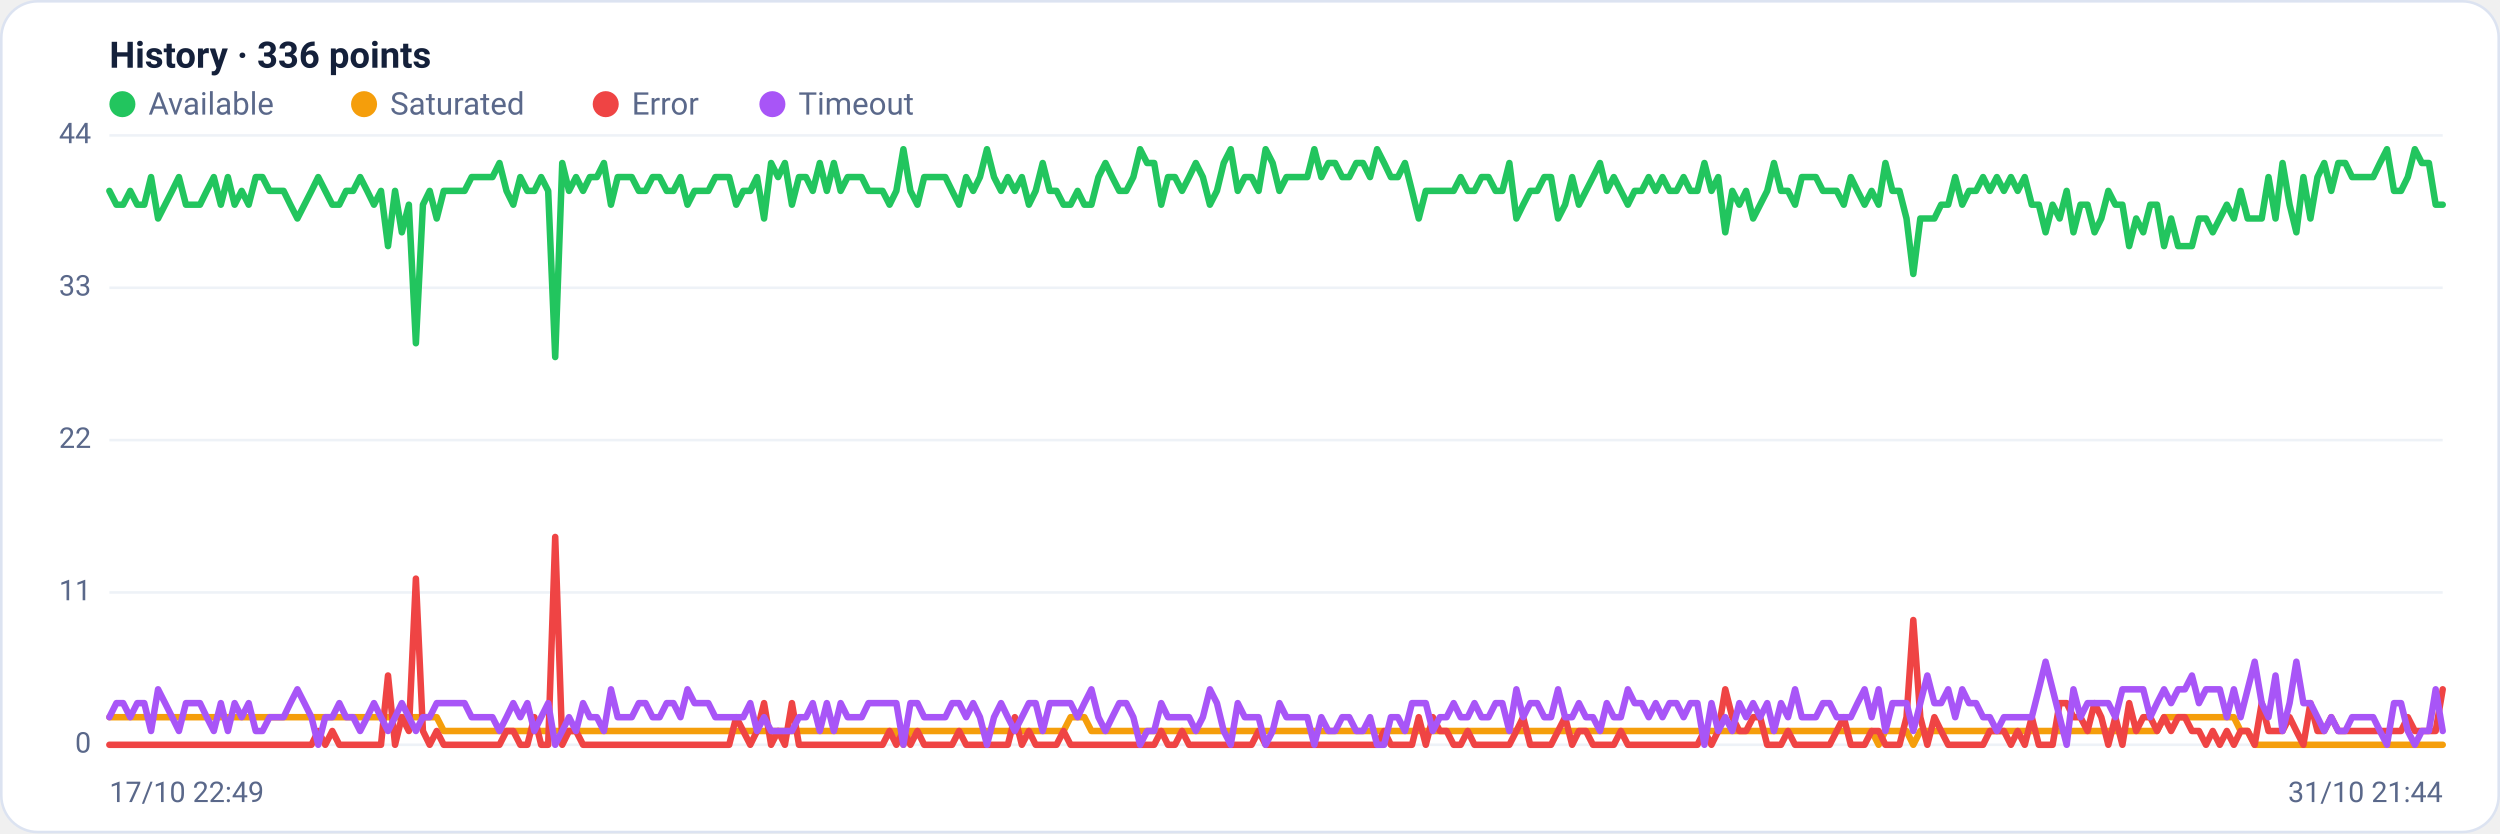
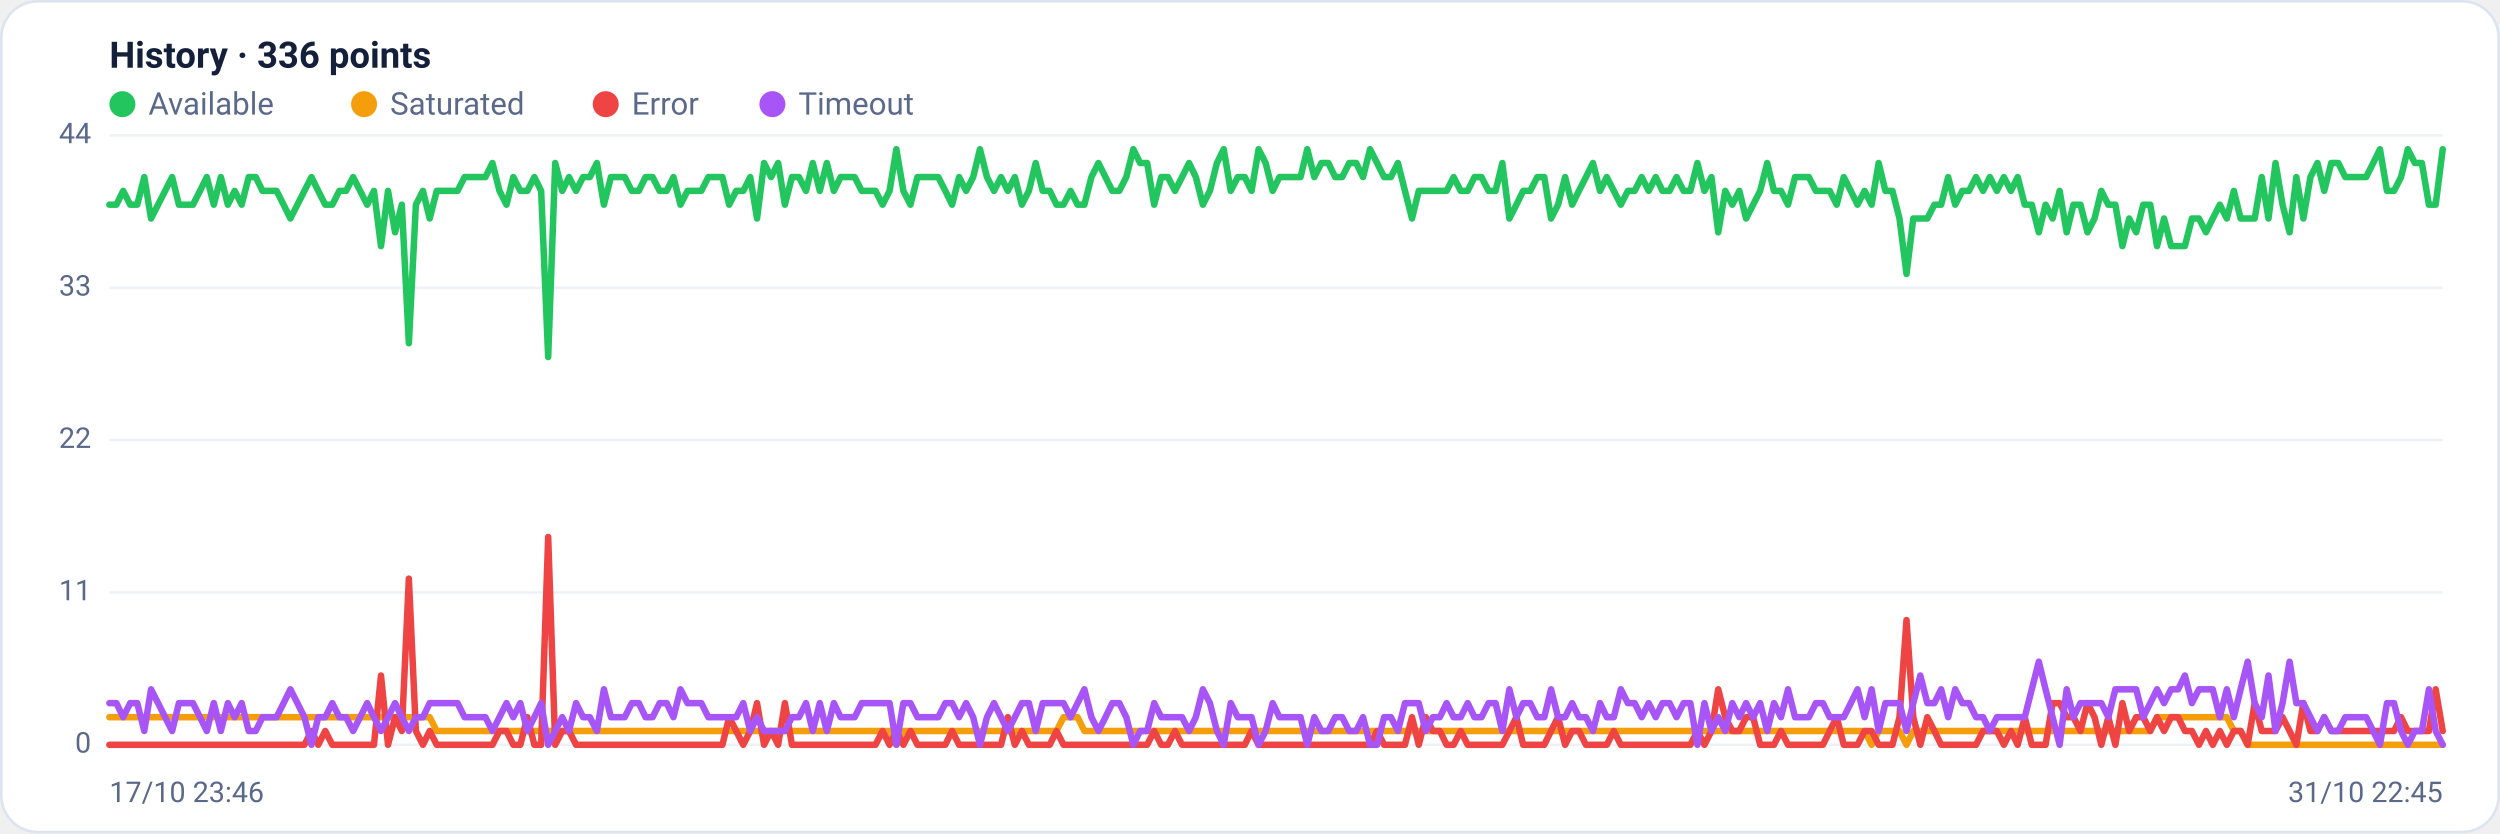
<svg xmlns="http://www.w3.org/2000/svg" viewBox="0 0 960 320" width="960" height="320" font-family="Segoe UI, system-ui, -apple-system, Roboto, Helvetica, Arial, sans-serif" role="img" aria-label="Availability history per region">
  <rect x="0.5" y="0.5" width="959" height="319" rx="14" fill="#ffffff" stroke="#dce3f1" />
  <text x="42" y="26" font-size="14" font-weight="600" fill="#14203a">History · 336 points</text>
  <circle cx="47" cy="40" r="5" fill="#22c55e" />
  <text x="57" y="44" font-size="12" fill="#5a688a">Available</text>
  <circle cx="139.8" cy="40" r="5" fill="#f59e0b" />
  <text x="149.8" y="44" font-size="12" fill="#5a688a">Saturated</text>
  <circle cx="232.6" cy="40" r="5" fill="#ef4444" />
  <text x="242.6" y="44" font-size="12" fill="#5a688a">Error</text>
  <circle cx="296.6" cy="40" r="5" fill="#a855f7" />
  <text x="306.6" y="44" font-size="12" fill="#5a688a">Timeout</text>
  <line x1="42" y1="286.0" x2="938" y2="286.0" stroke="#eef2f7" stroke-width="1" />
  <text x="35" y="289.0" text-anchor="end" font-size="11" fill="#5a688a">0</text>
  <line x1="42" y1="227.5" x2="938" y2="227.5" stroke="#eef2f7" stroke-width="1" />
  <text x="35" y="230.5" text-anchor="end" font-size="11" fill="#5a688a">11</text>
  <line x1="42" y1="169.0" x2="938" y2="169.0" stroke="#eef2f7" stroke-width="1" />
  <text x="35" y="172.0" text-anchor="end" font-size="11" fill="#5a688a">22</text>
  <line x1="42" y1="110.5" x2="938" y2="110.5" stroke="#eef2f7" stroke-width="1" />
  <text x="35" y="113.5" text-anchor="end" font-size="11" fill="#5a688a">33</text>
  <line x1="42" y1="52.0" x2="938" y2="52.0" stroke="#eef2f7" stroke-width="1" />
  <text x="35" y="55.0" text-anchor="end" font-size="11" fill="#5a688a">44</text>
-   <polyline fill="none" stroke="#22c55e" stroke-width="2.5" stroke-linejoin="round" stroke-linecap="round" points="42.0,73.3 44.7,78.6 47.3,78.6 50.0,73.3 52.7,78.6 55.4,78.6 58.0,68.0 60.7,83.9 63.4,78.6 66.1,73.3 68.7,68.0 71.4,78.6 74.1,78.6 76.8,78.6 79.4,73.3 82.1,68.0 84.8,78.6 87.5,68.0 90.1,78.6 92.8,73.3 95.5,78.6 98.2,68.0 100.8,68.0 103.5,73.3 106.2,73.3 108.9,73.3 111.5,78.6 114.2,83.9 116.9,78.6 119.6,73.3 122.2,68.0 124.9,73.3 127.6,78.6 130.3,78.6 132.9,73.3 135.6,73.3 138.3,68.0 141.0,73.3 143.6,78.6 146.3,73.3 149.0,94.5 151.7,73.3 154.3,89.2 157.0,78.6 159.7,131.8 162.4,78.6 165.0,73.3 167.7,83.9 170.4,73.3 173.1,73.3 175.7,73.3 178.4,73.3 181.1,68.0 183.8,68.0 186.4,68.0 189.1,68.0 191.8,62.6 194.5,73.3 197.1,78.6 199.8,68.0 202.5,73.3 205.2,73.3 207.8,68.0 210.5,73.3 213.2,137.1 215.9,62.6 218.5,73.3 221.2,68.0 223.9,73.3 226.5,68.0 229.2,68.0 231.9,62.6 234.6,78.6 237.2,68.0 239.9,68.0 242.6,68.0 245.3,73.3 247.9,73.3 250.6,68.0 253.3,68.0 256.0,73.3 258.6,73.3 261.3,68.0 264.0,78.6 266.7,73.3 269.3,73.3 272.0,73.3 274.7,68.0 277.4,68.0 280.0,68.0 282.7,78.6 285.4,73.3 288.1,73.3 290.7,68.0 293.4,83.9 296.1,62.6 298.8,68.0 301.4,62.6 304.1,78.6 306.8,68.0 309.5,68.0 312.1,73.3 314.8,62.6 317.5,73.3 320.2,62.6 322.8,73.3 325.5,68.0 328.2,68.0 330.9,68.0 333.5,73.3 336.2,73.3 338.9,73.3 341.6,78.6 344.2,73.3 346.9,57.3 349.6,73.3 352.3,78.6 354.9,68.0 357.6,68.0 360.3,68.0 363.0,68.0 365.6,73.3 368.3,78.6 371.0,68.0 373.7,73.3 376.3,68.0 379.0,57.3 381.7,68.0 384.4,73.3 387.0,68.0 389.7,73.3 392.4,68.0 395.1,78.6 397.7,73.3 400.4,62.6 403.1,73.3 405.7,73.3 408.4,78.6 411.1,78.6 413.8,73.3 416.4,78.6 419.1,78.6 421.8,68.0 424.5,62.6 427.1,68.0 429.8,73.3 432.5,73.3 435.2,68.0 437.8,57.3 440.5,62.6 443.2,62.6 445.9,78.6 448.5,68.0 451.2,68.0 453.9,73.3 456.6,68.0 459.2,62.6 461.9,68.0 464.6,78.6 467.3,73.3 469.9,62.6 472.6,57.3 475.3,73.3 478.0,68.0 480.6,68.0 483.3,73.3 486.0,57.3 488.7,62.6 491.3,73.3 494.0,68.0 496.7,68.0 499.4,68.0 502.0,68.0 504.7,57.3 507.4,68.0 510.1,62.6 512.7,62.6 515.4,68.0 518.1,68.0 520.8,62.6 523.4,62.6 526.1,68.0 528.8,57.3 531.5,62.6 534.1,68.0 536.8,68.0 539.5,62.6 542.2,73.3 544.8,83.9 547.5,73.3 550.2,73.3 552.9,73.3 555.5,73.3 558.2,73.3 560.9,68.0 563.6,73.3 566.2,73.3 568.9,68.0 571.6,68.0 574.3,73.3 576.9,73.3 579.6,62.6 582.3,83.9 584.9,78.6 587.6,73.3 590.3,73.3 593.0,68.0 595.6,68.0 598.3,83.9 601.0,78.6 603.7,68.0 606.3,78.6 609.0,73.3 611.7,68.0 614.4,62.6 617.0,73.3 619.7,68.0 622.4,73.3 625.1,78.6 627.7,73.3 630.4,73.3 633.1,68.0 635.8,73.3 638.4,68.0 641.1,73.3 643.8,73.3 646.5,68.0 649.1,73.3 651.8,73.3 654.5,62.6 657.2,73.3 659.8,68.0 662.5,89.2 665.2,73.3 667.9,78.6 670.5,73.3 673.2,83.9 675.9,78.6 678.6,73.3 681.2,62.6 683.9,73.3 686.6,73.3 689.3,78.6 691.9,68.0 694.6,68.0 697.3,68.0 700.0,73.3 702.6,73.3 705.3,73.3 708.0,78.6 710.7,68.0 713.3,73.3 716.0,78.6 718.7,73.3 721.4,78.6 724.0,62.6 726.7,73.3 729.4,73.3 732.1,83.9 734.7,105.2 737.4,83.9 740.1,83.9 742.8,83.9 745.4,78.6 748.1,78.6 750.8,68.0 753.5,78.6 756.1,73.3 758.8,73.3 761.5,68.0 764.1,73.3 766.8,68.0 769.5,73.3 772.2,68.0 774.8,73.3 777.5,68.0 780.2,78.6 782.9,78.6 785.5,89.2 788.2,78.6 790.9,83.9 793.6,73.3 796.2,89.2 798.9,78.6 801.6,78.6 804.3,89.2 806.9,83.9 809.6,73.3 812.3,78.6 815.0,78.6 817.6,94.5 820.3,83.9 823.0,89.2 825.7,78.6 828.3,78.6 831.0,94.5 833.7,83.9 836.4,94.5 839.0,94.5 841.7,94.5 844.4,83.9 847.1,83.9 849.7,89.2 852.4,83.9 855.1,78.6 857.8,83.9 860.4,73.3 863.1,83.9 865.8,83.9 868.5,83.9 871.1,68.0 873.8,83.9 876.5,62.6 879.2,78.6 881.8,89.2 884.5,68.0 887.2,83.9 889.9,68.0 892.5,62.6 895.2,73.3 897.9,62.6 900.6,62.6 903.2,68.0 905.9,68.0 908.6,68.0 911.3,68.0 913.9,62.6 916.6,57.3 919.3,73.3 922.0,73.3 924.6,68.0 927.3,57.3 930.0,62.6 932.7,62.6 935.3,78.6 938.0,78.6" />
-   <polyline fill="none" stroke="#f59e0b" stroke-width="2.5" stroke-linejoin="round" stroke-linecap="round" points="42.0,275.4 44.7,275.4 47.3,275.4 50.0,275.4 52.7,275.4 55.4,275.4 58.0,275.4 60.7,275.4 63.4,275.4 66.1,275.4 68.7,275.4 71.4,275.4 74.1,275.4 76.8,275.4 79.4,275.4 82.1,275.4 84.8,275.4 87.5,275.4 90.1,275.4 92.8,275.4 95.5,275.4 98.2,275.4 100.8,275.4 103.5,275.4 106.2,275.4 108.9,275.4 111.5,275.4 114.2,275.4 116.9,275.4 119.6,275.4 122.2,275.4 124.9,275.4 127.6,275.4 130.3,275.4 132.9,275.4 135.6,275.4 138.3,275.4 141.0,275.4 143.6,275.4 146.3,275.4 149.0,275.4 151.7,275.4 154.3,275.4 157.0,275.4 159.7,275.4 162.4,275.4 165.0,275.4 167.7,275.4 170.4,280.7 173.1,280.7 175.7,280.7 178.4,280.7 181.1,280.7 183.8,280.7 186.4,280.7 189.1,280.7 191.8,280.7 194.5,280.7 197.1,280.7 199.8,280.7 202.5,280.7 205.2,280.7 207.8,280.7 210.5,280.7 213.2,280.7 215.9,280.7 218.5,280.7 221.2,280.7 223.9,280.7 226.5,280.7 229.2,280.7 231.9,280.7 234.6,280.7 237.2,280.7 239.9,280.7 242.6,280.7 245.3,280.7 247.9,280.7 250.6,280.7 253.3,280.7 256.0,280.7 258.6,280.7 261.3,280.7 264.0,280.7 266.7,280.7 269.3,280.7 272.0,280.7 274.7,280.7 277.4,280.7 280.0,280.7 282.7,280.7 285.4,280.7 288.1,280.7 290.7,280.7 293.4,280.7 296.1,280.7 298.8,280.7 301.4,280.7 304.1,280.7 306.8,280.7 309.5,280.7 312.1,280.7 314.8,280.7 317.5,280.7 320.2,280.7 322.8,280.7 325.5,280.7 328.2,280.7 330.9,280.7 333.5,280.7 336.2,280.7 338.9,280.7 341.6,280.7 344.2,280.7 346.9,286.0 349.6,280.7 352.3,280.7 354.9,280.7 357.6,280.7 360.3,280.7 363.0,280.7 365.6,280.7 368.3,280.7 371.0,280.7 373.7,280.7 376.3,280.7 379.0,280.7 381.7,280.7 384.4,280.7 387.0,280.7 389.7,280.7 392.4,280.7 395.1,280.7 397.7,280.7 400.4,280.7 403.1,280.7 405.7,280.7 408.4,280.7 411.1,275.4 413.8,275.4 416.4,275.4 419.1,280.7 421.8,280.7 424.5,280.7 427.1,280.7 429.8,280.7 432.5,280.7 435.2,280.7 437.8,280.7 440.5,280.7 443.2,280.7 445.9,280.7 448.5,280.7 451.2,280.7 453.9,280.7 456.6,280.7 459.2,280.7 461.9,280.7 464.6,280.7 467.3,280.7 469.9,280.7 472.6,280.7 475.3,280.7 478.0,280.7 480.6,280.7 483.3,280.7 486.0,280.7 488.7,280.7 491.3,280.7 494.0,280.7 496.7,280.7 499.4,280.7 502.0,280.7 504.7,280.7 507.4,280.7 510.1,280.7 512.7,280.7 515.4,280.7 518.1,280.7 520.8,280.7 523.4,280.7 526.1,280.7 528.8,280.7 531.5,280.7 534.1,280.7 536.8,280.7 539.5,280.7 542.2,280.7 544.8,280.7 547.5,280.7 550.2,280.7 552.9,280.7 555.5,280.7 558.2,280.7 560.9,280.7 563.6,280.7 566.2,280.7 568.9,280.7 571.6,280.7 574.3,280.7 576.9,280.7 579.6,280.7 582.3,280.7 584.9,280.7 587.6,280.7 590.3,280.7 593.0,280.7 595.6,280.7 598.3,280.7 601.0,280.7 603.7,280.7 606.3,280.7 609.0,280.7 611.7,280.7 614.4,280.7 617.0,280.7 619.7,280.7 622.4,280.7 625.1,280.7 627.7,280.7 630.4,280.7 633.1,280.7 635.8,280.7 638.4,280.7 641.1,280.7 643.8,280.7 646.5,280.7 649.1,280.7 651.8,280.7 654.5,280.7 657.2,280.7 659.8,280.7 662.5,280.7 665.2,280.7 667.9,280.7 670.5,280.7 673.2,280.7 675.9,280.7 678.6,280.7 681.2,280.7 683.9,280.7 686.6,280.7 689.3,280.7 691.9,280.7 694.6,280.7 697.3,280.7 700.0,280.7 702.6,280.7 705.3,280.7 708.0,280.7 710.7,280.7 713.3,280.7 716.0,280.7 718.7,280.7 721.4,286.0 724.0,280.7 726.7,280.7 729.4,280.7 732.1,280.7 734.7,286.0 737.4,280.7 740.1,280.7 742.8,280.7 745.4,280.7 748.1,280.7 750.8,280.7 753.5,280.7 756.1,280.7 758.8,280.7 761.5,280.7 764.1,280.7 766.8,280.7 769.5,280.7 772.2,280.7 774.8,280.7 777.5,280.7 780.2,280.7 782.9,280.7 785.5,280.7 788.2,280.7 790.9,280.7 793.6,280.7 796.2,280.7 798.9,280.7 801.6,280.7 804.3,280.7 806.9,280.7 809.6,280.7 812.3,280.7 815.0,280.7 817.6,280.7 820.3,280.7 823.0,280.7 825.7,280.7 828.3,280.7 831.0,275.4 833.7,275.4 836.4,275.4 839.0,275.4 841.7,275.4 844.4,275.4 847.1,275.4 849.7,275.4 852.4,275.4 855.1,275.4 857.8,275.4 860.4,280.7 863.1,280.7 865.8,286.0 868.5,286.0 871.1,286.0 873.8,286.0 876.5,286.0 879.2,286.0 881.8,286.0 884.5,286.0 887.2,286.0 889.9,286.0 892.5,286.0 895.2,286.0 897.9,286.0 900.6,286.0 903.2,286.0 905.9,286.0 908.6,286.0 911.3,286.0 913.9,286.0 916.6,286.0 919.3,286.0 922.0,286.0 924.6,286.0 927.3,286.0 930.0,286.0 932.7,286.0 935.3,286.0 938.0,286.0" />
-   <polyline fill="none" stroke="#ef4444" stroke-width="2.5" stroke-linejoin="round" stroke-linecap="round" points="42.0,286.0 44.7,286.0 47.3,286.0 50.0,286.0 52.7,286.0 55.4,286.0 58.0,286.0 60.7,286.0 63.4,286.0 66.1,286.0 68.7,286.0 71.4,286.0 74.1,286.0 76.8,286.0 79.4,286.0 82.1,286.0 84.8,286.0 87.5,286.0 90.1,286.0 92.8,286.0 95.5,286.0 98.2,286.0 100.8,286.0 103.5,286.0 106.2,286.0 108.9,286.0 111.5,286.0 114.2,286.0 116.9,286.0 119.6,286.0 122.2,280.7 124.9,286.0 127.6,280.7 130.3,286.0 132.9,286.0 135.6,286.0 138.3,286.0 141.0,286.0 143.6,286.0 146.3,286.0 149.0,259.4 151.7,286.0 154.3,275.4 157.0,280.7 159.7,222.2 162.4,280.7 165.0,286.0 167.7,280.7 170.4,286.0 173.1,286.0 175.7,286.0 178.4,286.0 181.1,286.0 183.8,286.0 186.4,286.0 189.1,286.0 191.8,286.0 194.5,280.7 197.1,280.7 199.8,286.0 202.5,286.0 205.2,275.4 207.8,286.0 210.5,286.0 213.2,206.2 215.9,286.0 218.5,280.7 221.2,280.7 223.9,286.0 226.5,286.0 229.2,286.0 231.9,286.0 234.6,286.0 237.2,286.0 239.9,286.0 242.6,286.0 245.3,286.0 247.9,286.0 250.6,286.0 253.3,286.0 256.0,286.0 258.6,286.0 261.3,286.0 264.0,286.0 266.7,286.0 269.3,286.0 272.0,286.0 274.7,286.0 277.4,286.0 280.0,286.0 282.7,275.4 285.4,280.7 288.1,286.0 290.7,280.7 293.4,270.0 296.1,286.0 298.8,280.7 301.4,286.0 304.1,270.0 306.8,286.0 309.5,286.0 312.1,286.0 314.8,286.0 317.5,286.0 320.2,286.0 322.8,286.0 325.5,286.0 328.2,286.0 330.9,286.0 333.5,286.0 336.2,286.0 338.9,286.0 341.6,280.7 344.2,286.0 346.9,280.7 349.6,286.0 352.3,280.7 354.9,286.0 357.6,286.0 360.3,286.0 363.0,286.0 365.6,286.0 368.3,280.7 371.0,286.0 373.7,286.0 376.3,286.0 379.0,286.0 381.7,286.0 384.4,286.0 387.0,286.0 389.7,275.4 392.4,286.0 395.1,280.7 397.7,286.0 400.4,286.0 403.1,286.0 405.7,286.0 408.4,280.7 411.1,286.0 413.8,286.0 416.4,286.0 419.1,286.0 421.8,286.0 424.5,286.0 427.1,286.0 429.8,286.0 432.5,286.0 435.2,286.0 437.8,286.0 440.5,286.0 443.2,286.0 445.9,280.7 448.5,286.0 451.2,286.0 453.9,280.7 456.6,286.0 459.2,286.0 461.9,286.0 464.6,286.0 467.3,286.0 469.9,286.0 472.6,286.0 475.3,286.0 478.0,286.0 480.6,286.0 483.3,280.7 486.0,286.0 488.7,286.0 491.3,286.0 494.0,286.0 496.7,286.0 499.4,286.0 502.0,286.0 504.7,286.0 507.4,286.0 510.1,286.0 512.7,286.0 515.4,286.0 518.1,286.0 520.8,286.0 523.4,286.0 526.1,286.0 528.8,286.0 531.5,280.7 534.1,286.0 536.8,286.0 539.5,286.0 542.2,286.0 544.8,275.4 547.5,286.0 550.2,275.4 552.9,280.7 555.5,280.7 558.2,286.0 560.9,286.0 563.6,280.7 566.2,286.0 568.9,286.0 571.6,286.0 574.3,286.0 576.9,286.0 579.6,286.0 582.3,280.7 584.9,275.4 587.6,286.0 590.3,286.0 593.0,286.0 595.6,286.0 598.3,280.7 601.0,275.4 603.7,286.0 606.3,280.7 609.0,280.7 611.7,286.0 614.4,286.0 617.0,286.0 619.7,286.0 622.4,280.7 625.1,286.0 627.7,286.0 630.4,286.0 633.1,286.0 635.8,286.0 638.4,286.0 641.1,286.0 643.8,286.0 646.5,286.0 649.1,286.0 651.8,286.0 654.5,280.7 657.2,286.0 659.8,280.7 662.5,264.7 665.2,275.4 667.9,280.7 670.5,280.7 673.2,275.4 675.9,275.4 678.6,286.0 681.2,286.0 683.9,286.0 686.6,280.7 689.3,286.0 691.9,286.0 694.6,286.0 697.3,286.0 700.0,286.0 702.6,286.0 705.3,280.7 708.0,275.4 710.7,286.0 713.3,286.0 716.0,286.0 718.7,280.7 721.4,280.7 724.0,286.0 726.7,286.0 729.4,286.0 732.1,275.4 734.7,238.1 737.4,275.4 740.1,286.0 742.8,275.4 745.4,280.7 748.1,286.0 750.8,286.0 753.5,286.0 756.1,286.0 758.8,286.0 761.5,286.0 764.1,280.7 766.8,280.7 769.5,280.7 772.2,286.0 774.8,280.7 777.5,286.0 780.2,275.4 782.9,286.0 785.5,286.0 788.2,286.0 790.9,270.0 793.6,270.0 796.2,275.4 798.9,275.4 801.6,280.7 804.3,270.0 806.9,275.4 809.6,286.0 812.3,275.4 815.0,286.0 817.6,270.0 820.3,280.7 823.0,275.4 825.7,275.4 828.3,280.7 831.0,275.4 833.7,280.7 836.4,275.4 839.0,275.4 841.7,280.7 844.4,280.7 847.1,286.0 849.7,280.7 852.4,286.0 855.1,280.7 857.8,286.0 860.4,280.7 863.1,280.7 865.8,286.0 868.5,270.0 871.1,280.7 873.8,280.7 876.5,280.7 879.2,275.4 881.8,280.7 884.5,286.0 887.2,270.0 889.9,280.7 892.5,280.7 895.2,275.4 897.9,280.7 900.6,280.7 903.2,280.7 905.9,280.7 908.6,280.7 911.3,280.7 913.9,280.7 916.6,280.7 919.3,280.7 922.0,280.7 924.6,275.4 927.3,280.7 930.0,280.7 932.7,280.7 935.3,280.7 938.0,264.7" />
-   <polyline fill="none" stroke="#a855f7" stroke-width="2.5" stroke-linejoin="round" stroke-linecap="round" points="42.0,275.4 44.7,270.0 47.3,270.0 50.0,275.4 52.7,270.0 55.4,270.0 58.0,280.7 60.7,264.7 63.4,270.0 66.1,275.4 68.7,280.7 71.4,270.0 74.1,270.0 76.8,270.0 79.4,275.4 82.1,280.7 84.8,270.0 87.5,280.7 90.1,270.0 92.8,275.4 95.5,270.0 98.2,280.7 100.8,280.7 103.5,275.4 106.2,275.4 108.9,275.4 111.5,270.0 114.2,264.7 116.9,270.0 119.6,275.4 122.2,286.0 124.9,275.4 127.6,275.4 130.3,270.0 132.9,275.4 135.6,275.4 138.3,280.7 141.0,275.4 143.6,270.0 146.3,275.4 149.0,280.7 151.7,275.4 154.3,270.0 157.0,275.4 159.7,280.7 162.4,275.4 165.0,275.4 167.7,270.0 170.4,270.0 173.1,270.0 175.7,270.0 178.4,270.0 181.1,275.4 183.8,275.4 186.4,275.4 189.1,275.4 191.8,280.7 194.5,275.4 197.1,270.0 199.8,275.4 202.5,270.0 205.2,280.7 207.8,275.4 210.5,270.0 213.2,286.0 215.9,280.7 218.5,275.4 221.2,280.7 223.9,270.0 226.5,275.4 229.2,275.4 231.9,280.7 234.6,264.7 237.2,275.4 239.9,275.4 242.6,275.4 245.3,270.0 247.9,270.0 250.6,275.4 253.3,275.4 256.0,270.0 258.6,270.0 261.3,275.4 264.0,264.7 266.7,270.0 269.3,270.0 272.0,270.0 274.7,275.4 277.4,275.4 280.0,275.4 282.7,275.4 285.4,275.4 288.1,270.0 290.7,280.7 293.4,275.4 296.1,280.7 298.8,280.7 301.4,280.7 304.1,280.7 306.8,275.4 309.5,275.4 312.1,270.0 314.8,280.7 317.5,270.0 320.2,280.7 322.8,270.0 325.5,275.4 328.2,275.4 330.9,275.4 333.5,270.0 336.2,270.0 338.9,270.0 341.6,270.0 344.2,270.0 346.9,286.0 349.6,270.0 352.3,270.0 354.9,275.4 357.6,275.4 360.3,275.4 363.0,275.4 365.6,270.0 368.3,270.0 371.0,275.4 373.7,270.0 376.3,275.4 379.0,286.0 381.7,275.4 384.4,270.0 387.0,275.4 389.7,280.7 392.4,275.4 395.1,270.0 397.7,270.0 400.4,280.7 403.1,270.0 405.7,270.0 408.4,270.0 411.1,270.0 413.8,275.4 416.4,270.0 419.1,264.7 421.8,275.4 424.5,280.7 427.1,275.4 429.8,270.0 432.5,270.0 435.2,275.4 437.8,286.0 440.5,280.7 443.2,280.7 445.9,270.0 448.5,275.4 451.2,275.4 453.9,275.4 456.6,275.4 459.2,280.7 461.9,275.4 464.6,264.7 467.3,270.0 469.9,280.7 472.6,286.0 475.3,270.0 478.0,275.4 480.6,275.4 483.3,275.4 486.0,286.0 488.7,280.7 491.3,270.0 494.0,275.4 496.7,275.4 499.4,275.4 502.0,275.4 504.7,286.0 507.4,275.4 510.1,280.7 512.7,280.7 515.4,275.4 518.1,275.4 520.8,280.7 523.4,280.7 526.1,275.4 528.8,286.0 531.5,286.0 534.1,275.4 536.8,275.4 539.5,280.7 542.2,270.0 544.8,270.0 547.5,270.0 550.2,280.7 552.9,275.4 555.5,275.4 558.2,270.0 560.9,275.4 563.6,275.4 566.2,270.0 568.9,275.4 571.6,275.4 574.3,270.0 576.9,270.0 579.6,280.7 582.3,264.7 584.9,275.4 587.6,270.0 590.3,270.0 593.0,275.4 595.6,275.4 598.3,264.7 601.0,275.4 603.7,275.4 606.3,270.0 609.0,275.4 611.7,275.4 614.4,280.7 617.0,270.0 619.7,275.4 622.4,275.4 625.1,264.7 627.7,270.0 630.4,270.0 633.1,275.4 635.8,270.0 638.4,275.4 641.1,270.0 643.8,270.0 646.5,275.4 649.1,270.0 651.8,270.0 654.5,286.0 657.2,270.0 659.8,280.7 662.5,275.4 665.2,280.7 667.9,270.0 670.5,275.4 673.2,270.0 675.9,275.4 678.6,270.0 681.2,280.7 683.9,270.0 686.6,275.4 689.3,264.7 691.9,275.4 694.6,275.4 697.3,275.4 700.0,270.0 702.6,270.0 705.3,275.4 708.0,275.4 710.7,275.4 713.3,270.0 716.0,264.7 718.7,275.4 721.4,264.7 724.0,280.7 726.7,270.0 729.4,270.0 732.1,270.0 734.7,280.7 737.4,270.0 740.1,259.4 742.8,270.0 745.4,270.0 748.1,264.7 750.8,275.4 753.5,264.7 756.1,270.0 758.8,270.0 761.5,275.4 764.1,275.4 766.8,280.7 769.5,275.4 772.2,275.4 774.8,275.4 777.5,275.4 780.2,275.4 782.9,264.7 785.5,254.1 788.2,264.7 790.9,275.4 793.6,286.0 796.2,264.7 798.9,275.4 801.6,270.0 804.3,270.0 806.9,270.0 809.6,270.0 812.3,275.4 815.0,264.7 817.6,264.7 820.3,264.7 823.0,264.7 825.7,275.4 828.3,270.0 831.0,264.7 833.7,270.0 836.4,264.7 839.0,264.7 841.7,259.4 844.4,270.0 847.1,264.7 849.7,264.7 852.4,264.7 855.1,275.4 857.8,264.7 860.4,275.4 863.1,264.7 865.8,254.1 868.5,270.0 871.1,275.4 873.8,259.4 876.5,280.7 879.2,270.0 881.8,254.1 884.5,270.0 887.2,270.0 889.9,275.4 892.5,280.7 895.2,275.4 897.9,280.7 900.6,280.7 903.2,275.4 905.9,275.4 908.6,275.4 911.3,275.4 913.9,280.7 916.6,286.0 919.3,270.0 922.0,270.0 924.6,280.7 927.3,286.0 930.0,280.7 932.7,280.7 935.3,264.7 938.0,280.7" />
-   <text x="42" y="308" font-size="11" fill="#5a688a">17/10 22:49</text>
-   <text x="938" y="308" text-anchor="end" font-size="11" fill="#5a688a">31/10 21:44</text>
+   <polyline fill="none" stroke="#22c55e" stroke-width="2.5" stroke-linejoin="round" stroke-linecap="round" points="42.0,78.6 44.7,78.6 47.3,73.3 50.0,78.6 52.7,78.6 55.4,68.0 58.0,83.9 60.7,78.6 63.4,73.3 66.1,68.0 68.7,78.6 71.4,78.6 74.1,78.6 76.8,73.3 79.4,68.0 82.1,78.6 84.8,68.0 87.5,78.6 90.1,73.3 92.8,78.6 95.5,68.0 98.2,68.0 100.8,73.3 103.5,73.3 106.2,73.3 108.9,78.6 111.5,83.9 114.2,78.6 116.9,73.3 119.6,68.0 122.2,73.3 124.9,78.6 127.6,78.6 130.3,73.3 132.9,73.3 135.6,68.0 138.3,73.3 141.0,78.6 143.6,73.3 146.3,94.5 149.0,73.3 151.7,89.2 154.3,78.6 157.0,131.8 159.7,78.6 162.4,73.3 165.0,83.9 167.7,73.3 170.4,73.3 173.1,73.3 175.7,73.3 178.4,68.0 181.1,68.0 183.8,68.0 186.4,68.0 189.1,62.6 191.8,73.3 194.5,78.6 197.1,68.0 199.8,73.3 202.5,73.3 205.2,68.0 207.8,73.3 210.5,137.1 213.2,62.6 215.9,73.3 218.5,68.0 221.2,73.3 223.9,68.0 226.5,68.0 229.2,62.6 231.9,78.6 234.6,68.0 237.2,68.0 239.9,68.0 242.6,73.3 245.3,73.3 247.9,68.0 250.6,68.0 253.3,73.3 256.0,73.3 258.6,68.0 261.3,78.6 264.0,73.3 266.7,73.3 269.3,73.3 272.0,68.0 274.7,68.0 277.4,68.0 280.0,78.6 282.7,73.3 285.4,73.3 288.1,68.0 290.7,83.9 293.4,62.6 296.1,68.0 298.8,62.6 301.4,78.6 304.1,68.0 306.8,68.0 309.5,73.3 312.1,62.6 314.8,73.3 317.5,62.6 320.2,73.3 322.8,68.0 325.5,68.0 328.2,68.0 330.9,73.3 333.5,73.3 336.2,73.3 338.9,78.6 341.6,73.3 344.2,57.3 346.9,73.3 349.6,78.6 352.3,68.0 354.9,68.0 357.6,68.0 360.3,68.0 363.0,73.3 365.6,78.6 368.3,68.0 371.0,73.3 373.7,68.0 376.3,57.3 379.0,68.0 381.7,73.3 384.4,68.0 387.0,73.3 389.7,68.0 392.4,78.6 395.1,73.3 397.7,62.6 400.4,73.3 403.1,73.3 405.7,78.6 408.4,78.6 411.1,73.3 413.8,78.6 416.4,78.6 419.1,68.0 421.8,62.6 424.5,68.0 427.1,73.3 429.8,73.3 432.5,68.0 435.2,57.3 437.8,62.6 440.5,62.6 443.2,78.6 445.9,68.0 448.5,68.0 451.2,73.3 453.9,68.0 456.6,62.6 459.2,68.0 461.9,78.6 464.6,73.3 467.3,62.6 469.9,57.3 472.6,73.3 475.3,68.0 478.0,68.0 480.6,73.3 483.3,57.3 486.0,62.6 488.7,73.3 491.3,68.0 494.0,68.0 496.7,68.0 499.4,68.0 502.0,57.3 504.7,68.0 507.4,62.6 510.1,62.6 512.7,68.0 515.4,68.0 518.1,62.6 520.8,62.6 523.4,68.0 526.1,57.3 528.8,62.6 531.5,68.0 534.1,68.0 536.8,62.6 539.5,73.3 542.2,83.9 544.8,73.3 547.5,73.3 550.2,73.3 552.9,73.3 555.5,73.3 558.2,68.0 560.9,73.3 563.6,73.3 566.2,68.0 568.9,68.0 571.6,73.3 574.3,73.3 576.9,62.6 579.6,83.9 582.3,78.6 584.9,73.3 587.6,73.3 590.3,68.0 593.0,68.0 595.6,83.9 598.3,78.6 601.0,68.0 603.7,78.6 606.3,73.3 609.0,68.0 611.7,62.6 614.4,73.3 617.0,68.0 619.7,73.3 622.4,78.6 625.1,73.3 627.7,73.3 630.4,68.0 633.1,73.3 635.8,68.0 638.4,73.3 641.1,73.3 643.8,68.0 646.5,73.3 649.1,73.3 651.8,62.6 654.5,73.3 657.2,68.0 659.8,89.2 662.5,73.3 665.2,78.6 667.9,73.3 670.5,83.9 673.2,78.6 675.9,73.3 678.6,62.6 681.2,73.3 683.9,73.3 686.6,78.6 689.3,68.0 691.9,68.0 694.6,68.0 697.3,73.3 700.0,73.3 702.6,73.3 705.3,78.6 708.0,68.0 710.7,73.3 713.3,78.6 716.0,73.3 718.7,78.6 721.4,62.6 724.0,73.3 726.7,73.3 729.4,83.9 732.1,105.2 734.7,83.9 737.4,83.9 740.1,83.9 742.8,78.6 745.4,78.6 748.1,68.0 750.8,78.6 753.5,73.3 756.1,73.3 758.8,68.0 761.5,73.3 764.1,68.0 766.8,73.3 769.5,68.0 772.2,73.3 774.8,68.0 777.5,78.6 780.2,78.6 782.9,89.2 785.5,78.6 788.2,83.9 790.9,73.3 793.6,89.2 796.2,78.6 798.9,78.6 801.6,89.2 804.3,83.9 806.9,73.3 809.6,78.6 812.3,78.6 815.0,94.5 817.6,83.9 820.3,89.2 823.0,78.6 825.7,78.6 828.3,94.5 831.0,83.9 833.7,94.5 836.4,94.5 839.0,94.5 841.7,83.9 844.4,83.9 847.1,89.2 849.7,83.9 852.4,78.6 855.1,83.9 857.8,73.3 860.4,83.9 863.1,83.9 865.8,83.9 868.5,68.0 871.1,83.9 873.8,62.6 876.5,78.6 879.2,89.2 881.8,68.0 884.5,83.9 887.2,68.0 889.9,62.6 892.5,73.3 895.2,62.6 897.9,62.6 900.6,68.0 903.2,68.0 905.9,68.0 908.6,68.0 911.3,62.6 913.9,57.3 916.6,73.3 919.3,73.3 922.0,68.0 924.6,57.3 927.3,62.6 930.0,62.6 932.7,78.6 935.3,78.6 938.0,57.3" />
+   <polyline fill="none" stroke="#f59e0b" stroke-width="2.5" stroke-linejoin="round" stroke-linecap="round" points="42.0,275.4 44.7,275.4 47.3,275.4 50.0,275.4 52.7,275.4 55.4,275.4 58.0,275.4 60.7,275.4 63.4,275.4 66.1,275.4 68.7,275.4 71.4,275.4 74.1,275.4 76.8,275.4 79.4,275.4 82.1,275.4 84.8,275.4 87.5,275.4 90.1,275.4 92.8,275.4 95.5,275.4 98.2,275.4 100.8,275.4 103.5,275.4 106.2,275.4 108.9,275.4 111.5,275.4 114.2,275.4 116.9,275.4 119.6,275.4 122.2,275.4 124.9,275.4 127.6,275.4 130.3,275.4 132.9,275.4 135.6,275.4 138.3,275.4 141.0,275.4 143.6,275.4 146.3,275.4 149.0,275.4 151.7,275.4 154.3,275.4 157.0,275.4 159.7,275.4 162.4,275.4 165.0,275.4 167.7,280.7 170.4,280.7 173.1,280.7 175.7,280.7 178.4,280.7 181.1,280.7 183.8,280.7 186.4,280.7 189.1,280.7 191.8,280.7 194.5,280.7 197.1,280.7 199.8,280.7 202.5,280.7 205.2,280.7 207.8,280.7 210.5,280.7 213.2,280.7 215.9,280.7 218.5,280.7 221.2,280.7 223.9,280.7 226.5,280.7 229.2,280.7 231.9,280.7 234.6,280.7 237.2,280.7 239.9,280.7 242.6,280.7 245.3,280.7 247.9,280.7 250.6,280.7 253.3,280.7 256.0,280.7 258.6,280.7 261.3,280.7 264.0,280.7 266.7,280.7 269.3,280.7 272.0,280.7 274.7,280.7 277.4,280.7 280.0,280.7 282.7,280.7 285.4,280.7 288.1,280.7 290.7,280.7 293.4,280.7 296.1,280.7 298.8,280.7 301.4,280.7 304.1,280.7 306.8,280.7 309.5,280.7 312.1,280.7 314.8,280.7 317.5,280.7 320.2,280.7 322.8,280.7 325.5,280.7 328.2,280.7 330.9,280.7 333.5,280.7 336.2,280.7 338.9,280.7 341.6,280.7 344.2,286.0 346.9,280.7 349.6,280.7 352.3,280.7 354.9,280.7 357.6,280.7 360.3,280.7 363.0,280.7 365.6,280.7 368.3,280.7 371.0,280.7 373.7,280.7 376.3,280.7 379.0,280.7 381.7,280.7 384.4,280.7 387.0,280.7 389.7,280.7 392.4,280.7 395.1,280.7 397.7,280.7 400.4,280.7 403.1,280.7 405.7,280.7 408.4,275.4 411.1,275.4 413.8,275.4 416.4,280.7 419.1,280.7 421.8,280.7 424.5,280.7 427.1,280.7 429.8,280.7 432.5,280.7 435.2,280.7 437.8,280.7 440.5,280.7 443.2,280.7 445.9,280.7 448.5,280.7 451.2,280.7 453.9,280.7 456.6,280.7 459.2,280.7 461.9,280.7 464.6,280.7 467.3,280.7 469.9,280.7 472.6,280.7 475.3,280.7 478.0,280.7 480.6,280.7 483.3,280.7 486.0,280.7 488.7,280.7 491.3,280.7 494.0,280.7 496.7,280.7 499.4,280.7 502.0,280.7 504.7,280.7 507.4,280.7 510.1,280.7 512.7,280.7 515.4,280.7 518.1,280.7 520.8,280.7 523.4,280.7 526.1,280.7 528.8,280.7 531.5,280.7 534.1,280.7 536.8,280.7 539.5,280.7 542.2,280.7 544.8,280.7 547.5,280.7 550.2,280.7 552.9,280.7 555.5,280.7 558.2,280.7 560.9,280.7 563.6,280.7 566.2,280.7 568.9,280.7 571.6,280.7 574.3,280.7 576.9,280.7 579.6,280.7 582.3,280.7 584.9,280.7 587.6,280.7 590.3,280.7 593.0,280.7 595.6,280.7 598.3,280.7 601.0,280.7 603.7,280.7 606.3,280.7 609.0,280.7 611.7,280.7 614.4,280.7 617.0,280.7 619.7,280.7 622.4,280.7 625.1,280.7 627.7,280.7 630.4,280.7 633.1,280.7 635.8,280.7 638.4,280.7 641.1,280.7 643.8,280.7 646.5,280.7 649.1,280.7 651.8,280.7 654.5,280.7 657.2,280.7 659.8,280.7 662.5,280.7 665.2,280.7 667.9,280.7 670.5,280.7 673.2,280.7 675.9,280.7 678.6,280.7 681.2,280.7 683.9,280.7 686.6,280.7 689.3,280.7 691.9,280.7 694.6,280.7 697.3,280.7 700.0,280.7 702.6,280.7 705.3,280.7 708.0,280.7 710.7,280.7 713.3,280.7 716.0,280.7 718.7,286.0 721.4,280.7 724.0,280.7 726.7,280.7 729.4,280.7 732.1,286.0 734.7,280.7 737.4,280.7 740.1,280.7 742.8,280.7 745.4,280.7 748.1,280.7 750.8,280.7 753.5,280.7 756.1,280.7 758.8,280.7 761.5,280.7 764.1,280.7 766.8,280.7 769.5,280.7 772.2,280.7 774.8,280.7 777.5,280.7 780.2,280.7 782.9,280.7 785.5,280.7 788.2,280.7 790.9,280.7 793.6,280.7 796.2,280.7 798.9,280.7 801.6,280.7 804.3,280.7 806.9,280.7 809.6,280.7 812.3,280.7 815.0,280.7 817.6,280.7 820.3,280.7 823.0,280.7 825.7,280.7 828.3,275.4 831.0,275.4 833.7,275.4 836.4,275.4 839.0,275.4 841.7,275.4 844.4,275.4 847.1,275.4 849.7,275.4 852.4,275.4 855.1,275.4 857.8,280.7 860.4,280.7 863.1,286.0 865.8,286.0 868.5,286.0 871.1,286.0 873.8,286.0 876.5,286.0 879.2,286.0 881.8,286.0 884.5,286.0 887.2,286.0 889.9,286.0 892.5,286.0 895.2,286.0 897.9,286.0 900.6,286.0 903.2,286.0 905.9,286.0 908.6,286.0 911.3,286.0 913.9,286.0 916.6,286.0 919.3,286.0 922.0,286.0 924.6,286.0 927.3,286.0 930.0,286.0 932.7,286.0 935.3,286.0 938.0,286.0" />
+   <polyline fill="none" stroke="#ef4444" stroke-width="2.5" stroke-linejoin="round" stroke-linecap="round" points="42.0,286.0 44.7,286.0 47.3,286.0 50.0,286.0 52.7,286.0 55.4,286.0 58.0,286.0 60.7,286.0 63.4,286.0 66.1,286.0 68.7,286.0 71.4,286.0 74.1,286.0 76.8,286.0 79.4,286.0 82.1,286.0 84.8,286.0 87.5,286.0 90.1,286.0 92.8,286.0 95.5,286.0 98.2,286.0 100.8,286.0 103.5,286.0 106.2,286.0 108.9,286.0 111.5,286.0 114.2,286.0 116.9,286.0 119.6,280.7 122.2,286.0 124.9,280.7 127.6,286.0 130.3,286.0 132.9,286.0 135.6,286.0 138.3,286.0 141.0,286.0 143.6,286.0 146.3,259.4 149.0,286.0 151.7,275.4 154.3,280.7 157.0,222.2 159.7,280.7 162.4,286.0 165.0,280.7 167.7,286.0 170.4,286.0 173.1,286.0 175.7,286.0 178.4,286.0 181.1,286.0 183.8,286.0 186.4,286.0 189.1,286.0 191.8,280.7 194.5,280.7 197.1,286.0 199.8,286.0 202.5,275.4 205.2,286.0 207.8,286.0 210.5,206.2 213.2,286.0 215.9,280.7 218.5,280.7 221.2,286.0 223.9,286.0 226.5,286.0 229.2,286.0 231.9,286.0 234.6,286.0 237.2,286.0 239.9,286.0 242.6,286.0 245.3,286.0 247.9,286.0 250.6,286.0 253.3,286.0 256.0,286.0 258.6,286.0 261.3,286.0 264.0,286.0 266.7,286.0 269.3,286.0 272.0,286.0 274.7,286.0 277.4,286.0 280.0,275.4 282.7,280.7 285.4,286.0 288.1,280.7 290.7,270.0 293.4,286.0 296.1,280.7 298.8,286.0 301.4,270.0 304.1,286.0 306.8,286.0 309.5,286.0 312.1,286.0 314.8,286.0 317.5,286.0 320.2,286.0 322.8,286.0 325.5,286.0 328.2,286.0 330.9,286.0 333.5,286.0 336.2,286.0 338.9,280.7 341.6,286.0 344.2,280.7 346.9,286.0 349.6,280.7 352.3,286.0 354.9,286.0 357.6,286.0 360.3,286.0 363.0,286.0 365.6,280.7 368.3,286.0 371.0,286.0 373.7,286.0 376.3,286.0 379.0,286.0 381.7,286.0 384.4,286.0 387.0,275.4 389.7,286.0 392.4,280.7 395.1,286.0 397.7,286.0 400.4,286.0 403.1,286.0 405.7,280.7 408.4,286.0 411.1,286.0 413.8,286.0 416.4,286.0 419.1,286.0 421.8,286.0 424.5,286.0 427.1,286.0 429.8,286.0 432.5,286.0 435.2,286.0 437.8,286.0 440.5,286.0 443.2,280.7 445.9,286.0 448.5,286.0 451.2,280.7 453.9,286.0 456.6,286.0 459.2,286.0 461.9,286.0 464.6,286.0 467.3,286.0 469.9,286.0 472.6,286.0 475.3,286.0 478.0,286.0 480.6,280.7 483.3,286.0 486.0,286.0 488.7,286.0 491.3,286.0 494.0,286.0 496.7,286.0 499.4,286.0 502.0,286.0 504.7,286.0 507.4,286.0 510.1,286.0 512.7,286.0 515.4,286.0 518.1,286.0 520.8,286.0 523.4,286.0 526.1,286.0 528.8,280.7 531.5,286.0 534.1,286.0 536.8,286.0 539.5,286.0 542.2,275.4 544.8,286.0 547.5,275.4 550.2,280.7 552.9,280.7 555.5,286.0 558.2,286.0 560.9,280.7 563.6,286.0 566.2,286.0 568.9,286.0 571.6,286.0 574.3,286.0 576.9,286.0 579.6,280.7 582.3,275.4 584.9,286.0 587.6,286.0 590.3,286.0 593.0,286.0 595.6,280.7 598.3,275.4 601.0,286.0 603.7,280.7 606.3,280.7 609.0,286.0 611.7,286.0 614.4,286.0 617.0,286.0 619.7,280.7 622.4,286.0 625.1,286.0 627.7,286.0 630.4,286.0 633.1,286.0 635.8,286.0 638.4,286.0 641.1,286.0 643.8,286.0 646.5,286.0 649.1,286.0 651.8,280.7 654.5,286.0 657.2,280.7 659.8,264.7 662.5,275.4 665.2,280.7 667.9,280.7 670.5,275.4 673.2,275.4 675.9,286.0 678.6,286.0 681.2,286.0 683.9,280.7 686.6,286.0 689.3,286.0 691.9,286.0 694.6,286.0 697.3,286.0 700.0,286.0 702.6,280.7 705.3,275.4 708.0,286.0 710.7,286.0 713.3,286.0 716.0,280.7 718.7,280.7 721.4,286.0 724.0,286.0 726.7,286.0 729.4,275.4 732.1,238.1 734.7,275.4 737.4,286.0 740.1,275.4 742.8,280.7 745.4,286.0 748.1,286.0 750.8,286.0 753.5,286.0 756.1,286.0 758.8,286.0 761.5,280.7 764.1,280.7 766.8,280.7 769.5,286.0 772.2,280.7 774.8,286.0 777.5,275.4 780.2,286.0 782.9,286.0 785.5,286.0 788.2,270.0 790.9,270.0 793.6,275.4 796.2,275.4 798.9,280.7 801.6,270.0 804.3,275.4 806.9,286.0 809.6,275.4 812.3,286.0 815.0,270.0 817.6,280.7 820.3,275.4 823.0,275.4 825.7,280.7 828.3,275.4 831.0,280.7 833.7,275.4 836.4,275.4 839.0,280.7 841.7,280.7 844.4,286.0 847.1,280.7 849.7,286.0 852.4,280.7 855.1,286.0 857.8,280.7 860.4,280.7 863.1,286.0 865.8,270.0 868.5,280.7 871.1,280.7 873.8,280.7 876.5,275.4 879.2,280.7 881.8,286.0 884.5,270.0 887.2,280.7 889.9,280.7 892.5,275.4 895.2,280.7 897.9,280.7 900.6,280.7 903.2,280.7 905.9,280.7 908.6,280.7 911.3,280.7 913.9,280.7 916.6,280.7 919.3,280.7 922.0,275.4 924.6,280.7 927.3,280.7 930.0,280.7 932.7,280.7 935.3,264.7 938.0,280.7" />
+   <polyline fill="none" stroke="#a855f7" stroke-width="2.5" stroke-linejoin="round" stroke-linecap="round" points="42.0,270.0 44.7,270.0 47.3,275.4 50.0,270.0 52.7,270.0 55.4,280.7 58.0,264.7 60.7,270.0 63.4,275.4 66.1,280.7 68.7,270.0 71.4,270.0 74.1,270.0 76.8,275.4 79.4,280.7 82.1,270.0 84.8,280.7 87.5,270.0 90.1,275.4 92.8,270.0 95.5,280.7 98.2,280.7 100.8,275.4 103.5,275.4 106.2,275.4 108.9,270.0 111.5,264.7 114.2,270.0 116.9,275.4 119.6,286.0 122.2,275.4 124.9,275.4 127.6,270.0 130.3,275.4 132.9,275.4 135.6,280.7 138.3,275.4 141.0,270.0 143.6,275.4 146.3,280.7 149.0,275.4 151.7,270.0 154.3,275.4 157.0,280.7 159.7,275.4 162.4,275.4 165.0,270.0 167.7,270.0 170.4,270.0 173.1,270.0 175.7,270.0 178.4,275.4 181.1,275.4 183.8,275.4 186.4,275.4 189.1,280.7 191.8,275.4 194.5,270.0 197.1,275.4 199.8,270.0 202.5,280.7 205.2,275.4 207.8,270.0 210.5,286.0 213.2,280.7 215.9,275.4 218.5,280.7 221.2,270.0 223.9,275.4 226.5,275.4 229.2,280.7 231.9,264.7 234.6,275.4 237.2,275.4 239.9,275.4 242.6,270.0 245.3,270.0 247.9,275.4 250.6,275.4 253.3,270.0 256.0,270.0 258.6,275.4 261.3,264.7 264.0,270.0 266.7,270.0 269.3,270.0 272.0,275.4 274.7,275.4 277.4,275.4 280.0,275.4 282.7,275.4 285.4,270.0 288.1,280.7 290.7,275.4 293.4,280.7 296.1,280.7 298.8,280.7 301.4,280.7 304.1,275.4 306.8,275.4 309.5,270.0 312.1,280.7 314.8,270.0 317.5,280.7 320.2,270.0 322.8,275.4 325.5,275.4 328.2,275.4 330.9,270.0 333.5,270.0 336.2,270.0 338.9,270.0 341.6,270.0 344.2,286.0 346.9,270.0 349.6,270.0 352.3,275.4 354.9,275.4 357.6,275.4 360.3,275.4 363.0,270.0 365.6,270.0 368.3,275.4 371.0,270.0 373.7,275.4 376.3,286.0 379.0,275.4 381.7,270.0 384.4,275.4 387.0,280.7 389.7,275.4 392.4,270.0 395.1,270.0 397.7,280.7 400.4,270.0 403.1,270.0 405.7,270.0 408.4,270.0 411.1,275.4 413.8,270.0 416.4,264.7 419.1,275.4 421.8,280.7 424.5,275.4 427.1,270.0 429.8,270.0 432.5,275.4 435.2,286.0 437.8,280.7 440.5,280.7 443.2,270.0 445.9,275.4 448.5,275.4 451.2,275.4 453.9,275.4 456.6,280.7 459.2,275.4 461.9,264.7 464.6,270.0 467.3,280.7 469.9,286.0 472.6,270.0 475.3,275.4 478.0,275.4 480.6,275.4 483.3,286.0 486.0,280.7 488.7,270.0 491.3,275.4 494.0,275.4 496.7,275.4 499.4,275.4 502.0,286.0 504.7,275.4 507.4,280.7 510.1,280.7 512.7,275.4 515.4,275.4 518.1,280.7 520.8,280.7 523.4,275.4 526.1,286.0 528.8,286.0 531.5,275.4 534.1,275.4 536.8,280.7 539.5,270.0 542.2,270.0 544.8,270.0 547.5,280.7 550.2,275.4 552.9,275.4 555.5,270.0 558.2,275.4 560.9,275.4 563.6,270.0 566.2,275.4 568.9,275.4 571.6,270.0 574.3,270.0 576.9,280.7 579.6,264.7 582.3,275.4 584.9,270.0 587.6,270.0 590.3,275.4 593.0,275.4 595.6,264.7 598.3,275.4 601.0,275.4 603.7,270.0 606.3,275.4 609.0,275.4 611.7,280.7 614.4,270.0 617.0,275.4 619.7,275.4 622.4,264.7 625.1,270.0 627.7,270.0 630.4,275.4 633.1,270.0 635.8,275.4 638.4,270.0 641.1,270.0 643.8,275.4 646.5,270.0 649.1,270.0 651.8,286.0 654.5,270.0 657.2,280.7 659.8,275.4 662.5,280.7 665.2,270.0 667.9,275.4 670.5,270.0 673.2,275.4 675.9,270.0 678.6,280.7 681.2,270.0 683.9,275.4 686.6,264.7 689.3,275.4 691.9,275.4 694.6,275.4 697.3,270.0 700.0,270.0 702.6,275.4 705.3,275.4 708.0,275.4 710.7,270.0 713.3,264.7 716.0,275.4 718.7,264.7 721.4,280.7 724.0,270.0 726.7,270.0 729.4,270.0 732.1,280.7 734.7,270.0 737.4,259.4 740.1,270.0 742.8,270.0 745.4,264.7 748.1,275.4 750.8,264.7 753.5,270.0 756.1,270.0 758.8,275.4 761.5,275.4 764.1,280.7 766.8,275.4 769.5,275.4 772.2,275.4 774.8,275.4 777.5,275.4 780.2,264.7 782.9,254.1 785.5,264.7 788.2,275.4 790.9,286.0 793.6,264.7 796.2,275.4 798.9,270.0 801.6,270.0 804.3,270.0 806.9,270.0 809.6,275.4 812.3,264.7 815.0,264.7 817.6,264.7 820.3,264.7 823.0,275.4 825.7,270.0 828.3,264.7 831.0,270.0 833.7,264.7 836.4,264.7 839.0,259.4 841.7,270.0 844.4,264.7 847.1,264.7 849.7,264.7 852.4,275.4 855.1,264.7 857.8,275.4 860.4,264.7 863.1,254.1 865.8,270.0 868.5,275.4 871.1,259.4 873.8,280.7 876.5,270.0 879.2,254.1 881.8,270.0 884.5,270.0 887.2,275.4 889.9,280.7 892.5,275.4 895.2,280.7 897.9,280.7 900.6,275.4 903.2,275.4 905.9,275.4 908.6,275.4 911.3,280.7 913.9,286.0 916.6,270.0 919.3,270.0 922.0,280.7 924.6,286.0 927.3,280.7 930.0,280.7 932.7,264.7 935.3,280.7 938.0,286.0" />
+   <text x="42" y="308" font-size="11" fill="#5a688a">17/10 23:46</text>
+   <text x="938" y="308" text-anchor="end" font-size="11" fill="#5a688a">31/10 22:45</text>
</svg>
